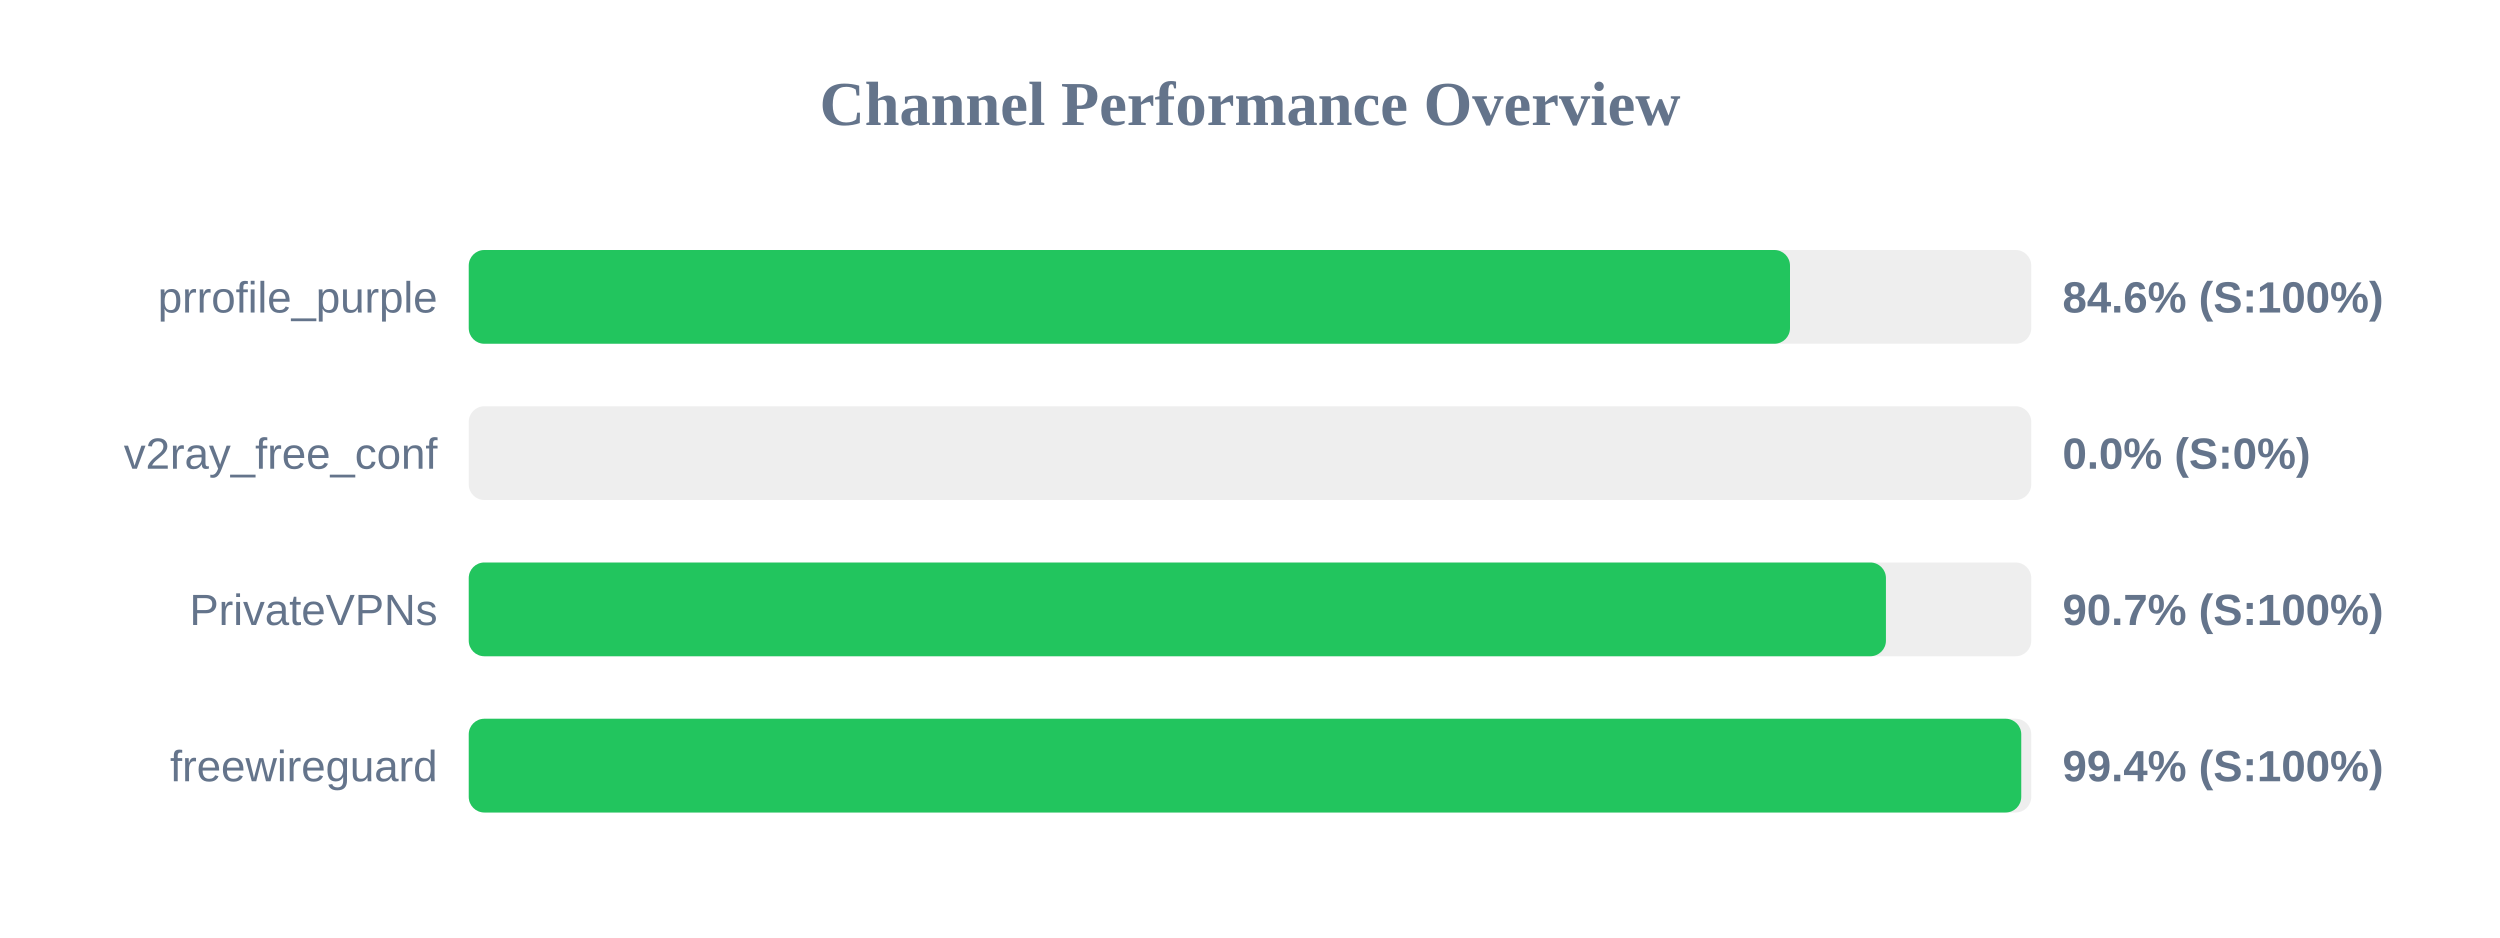
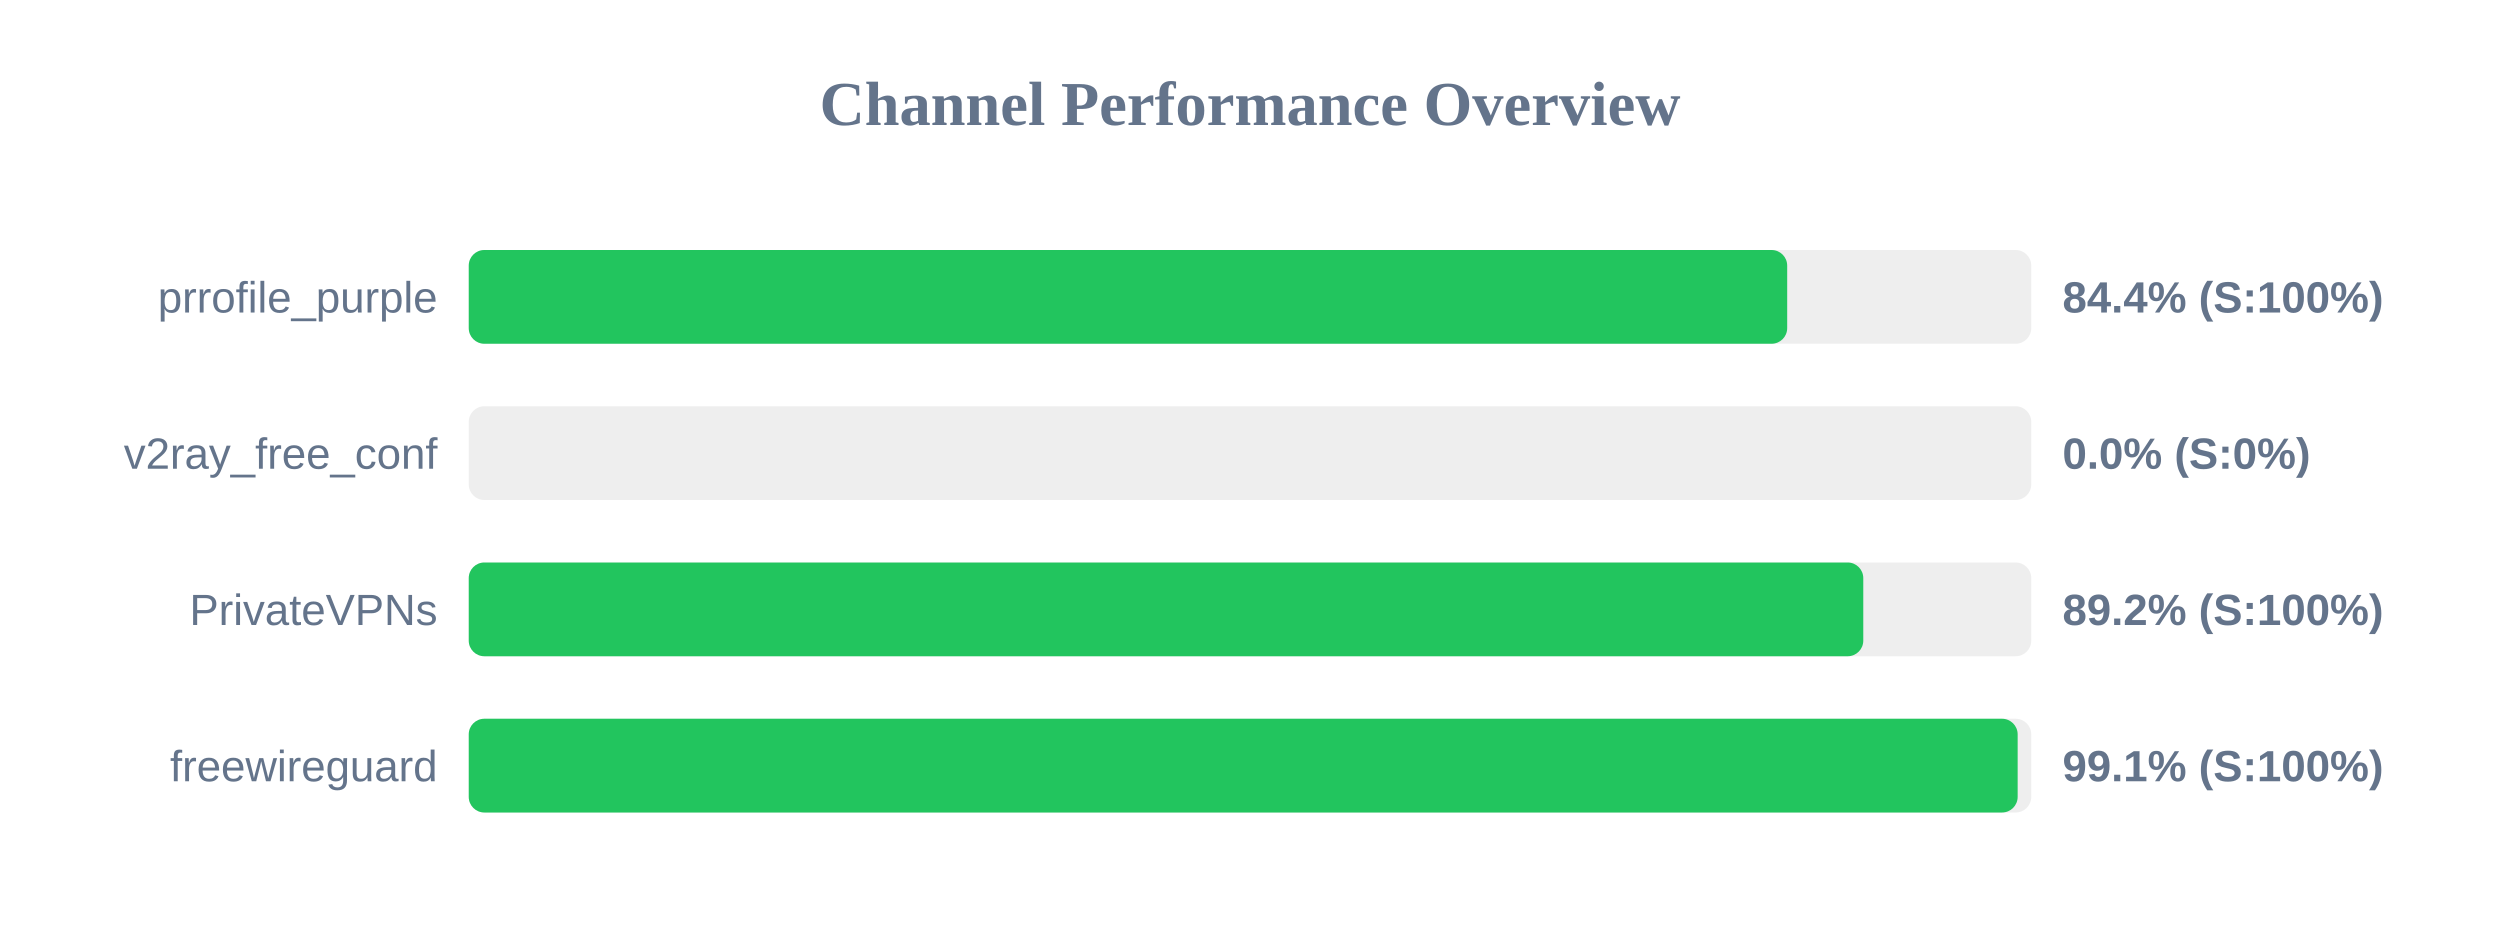
<svg xmlns="http://www.w3.org/2000/svg" width="800" height="300" version="1.1">
  <style>
        .row { font: 14px Arial; fill: #64748b; }
        .score { font: bold 14px Arial; fill: #64748b; }
    </style>
  <text x="400" y="40" text-anchor="middle" font-size="20px" font-weight="bold" fill="#64748b">Channel Performance Overview</text>
  <rect x="150" y="80" width="500" height="30" fill="#eee" rx="5" />
-   <rect x="150" y="80" width="422.8" height="30" fill="#22c55e" rx="5" />
+   <rect x="150" y="80" width="421.9" height="30" fill="#22c55e" rx="5" />
  <text x="140" y="100" text-anchor="end" class="row">prrofile_purple</text>
-   <text x="660" y="100" text-anchor="start" class="score">84.6% (S:100%)</text>
+   <text x="660" y="100" text-anchor="start" class="score">84.4% (S:100%)</text>
  <rect x="150" y="130" width="500" height="30" fill="#eee" rx="5" />
  <rect x="150" y="130" width="0.0" height="30" fill="#ef4444" rx="5" />
  <text x="140" y="150" text-anchor="end" class="row">v2ray_free_conf</text>
  <text x="660" y="150" text-anchor="start" class="score">0.0% (S:0%)</text>
  <rect x="150" y="180" width="500" height="30" fill="#eee" rx="5" />
-   <rect x="150" y="180" width="453.5" height="30" fill="#22c55e" rx="5" />
+   <rect x="150" y="180" width="446.25" height="30" fill="#22c55e" rx="5" />
  <text x="140" y="200" text-anchor="end" class="row">PrivateVPNs</text>
-   <text x="660" y="200" text-anchor="start" class="score">90.7% (S:100%)</text>
+   <text x="660" y="200" text-anchor="start" class="score">89.2% (S:100%)</text>
  <rect x="150" y="230" width="500" height="30" fill="#eee" rx="5" />
-   <rect x="150" y="230" width="496.8" height="30" fill="#22c55e" rx="5" />
+   <rect x="150" y="230" width="495.65" height="30" fill="#22c55e" rx="5" />
  <text x="140" y="250" text-anchor="end" class="row">freewireguard</text>
-   <text x="660" y="250" text-anchor="start" class="score">99.4% (S:100%)</text>
+   <text x="660" y="250" text-anchor="start" class="score">99.1% (S:100%)</text>
</svg>
